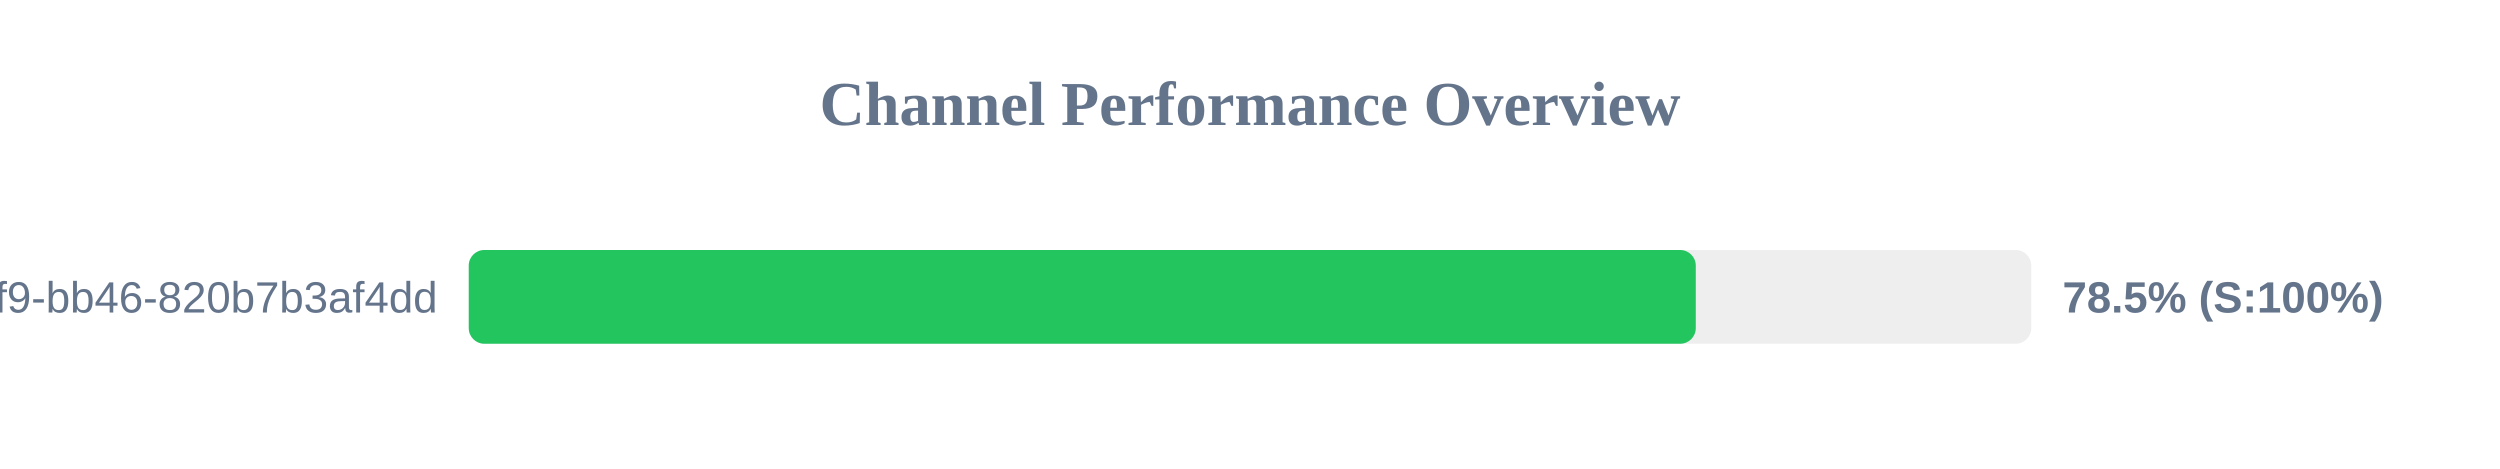
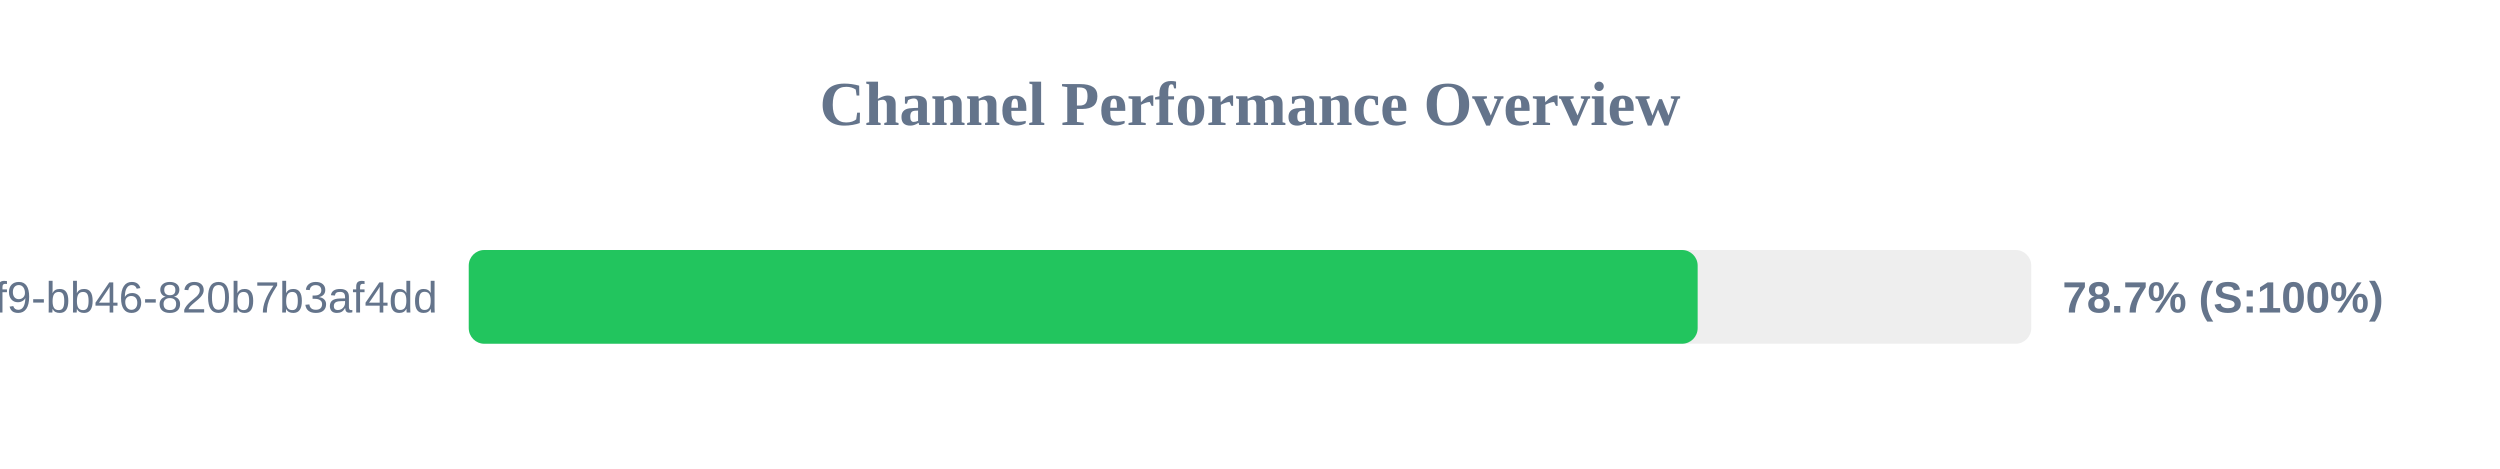
<svg xmlns="http://www.w3.org/2000/svg" width="800" height="150" version="1.1">
  <style>
        .row { font: 14px Arial; fill: #64748b; }
        .score { font: bold 14px Arial; fill: #64748b; }
    </style>
  <text x="400" y="40" text-anchor="middle" font-size="20px" font-weight="bold" fill="#64748b">Channel Performance Overview</text>
  <rect x="150" y="80" width="500" height="30" fill="#eee" rx="5" />
-   <rect x="150" y="80" width="392.65" height="30" fill="#22c55e" rx="5" />
+   <rect x="150" y="80" width="393.25" height="30" fill="#22c55e" rx="5" />
  <text x="140" y="100" text-anchor="end" class="row">?uuid=80b2ac81-ba69-41f9-bb46-820b7b3af4dd</text>
-   <text x="660" y="100" text-anchor="start" class="score">78.5% (S:100%)</text>
+   <text x="660" y="100" text-anchor="start" class="score">78.7% (S:100%)</text>
</svg>
